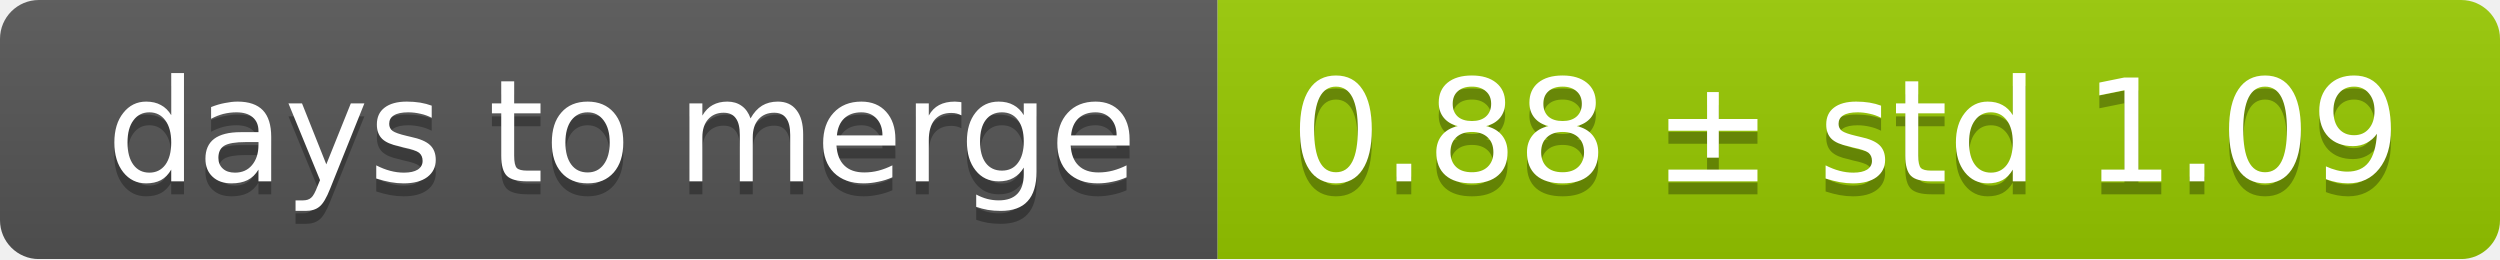
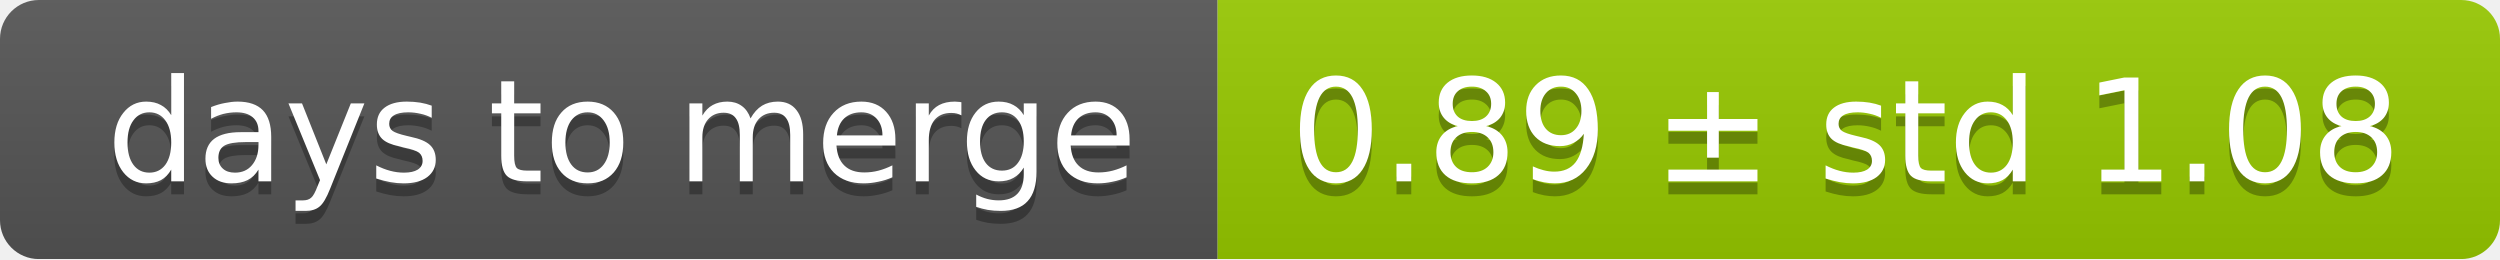
<svg xmlns="http://www.w3.org/2000/svg" width="193" height="20">
  <linearGradient id="smooth" x2="0" y2="100%">
    <stop offset="0" stop-color="#bbb" stop-opacity=".1" />
    <stop offset="1" stop-opacity=".1" />
  </linearGradient>
  <mask id="round">
    <rect width="193" height="20" rx="3" fill="#fff" />
  </mask>
  <g mask="url(#round)">
    <rect width="94" height="20" fill="#555" />
    <rect x="94" width="99" height="20" fill="#97ca00" />
    <rect width="193" height="20" fill="url(#smooth)" />
  </g>
  <g fill="#fff" text-anchor="middle" font-family="DejaVu Sans,Verdana,Geneva,sans-serif" font-size="11">
    <text x="48" y="15" fill="#010101" fill-opacity=".3">days to merge</text>
    <text x="48" y="14">days to merge</text>
-     <text x="142.5" y="15" fill="#010101" fill-opacity=".3">0.88 ± std 1.09</text>
-     <text x="142.5" y="14">0.88 ± std 1.09</text>
+     <text x="142.5" y="15" fill="#010101" fill-opacity=".3">0.89 ± std 1.08</text>
+     <text x="142.5" y="14">0.89 ± std 1.08</text>
  </g>
</svg>
